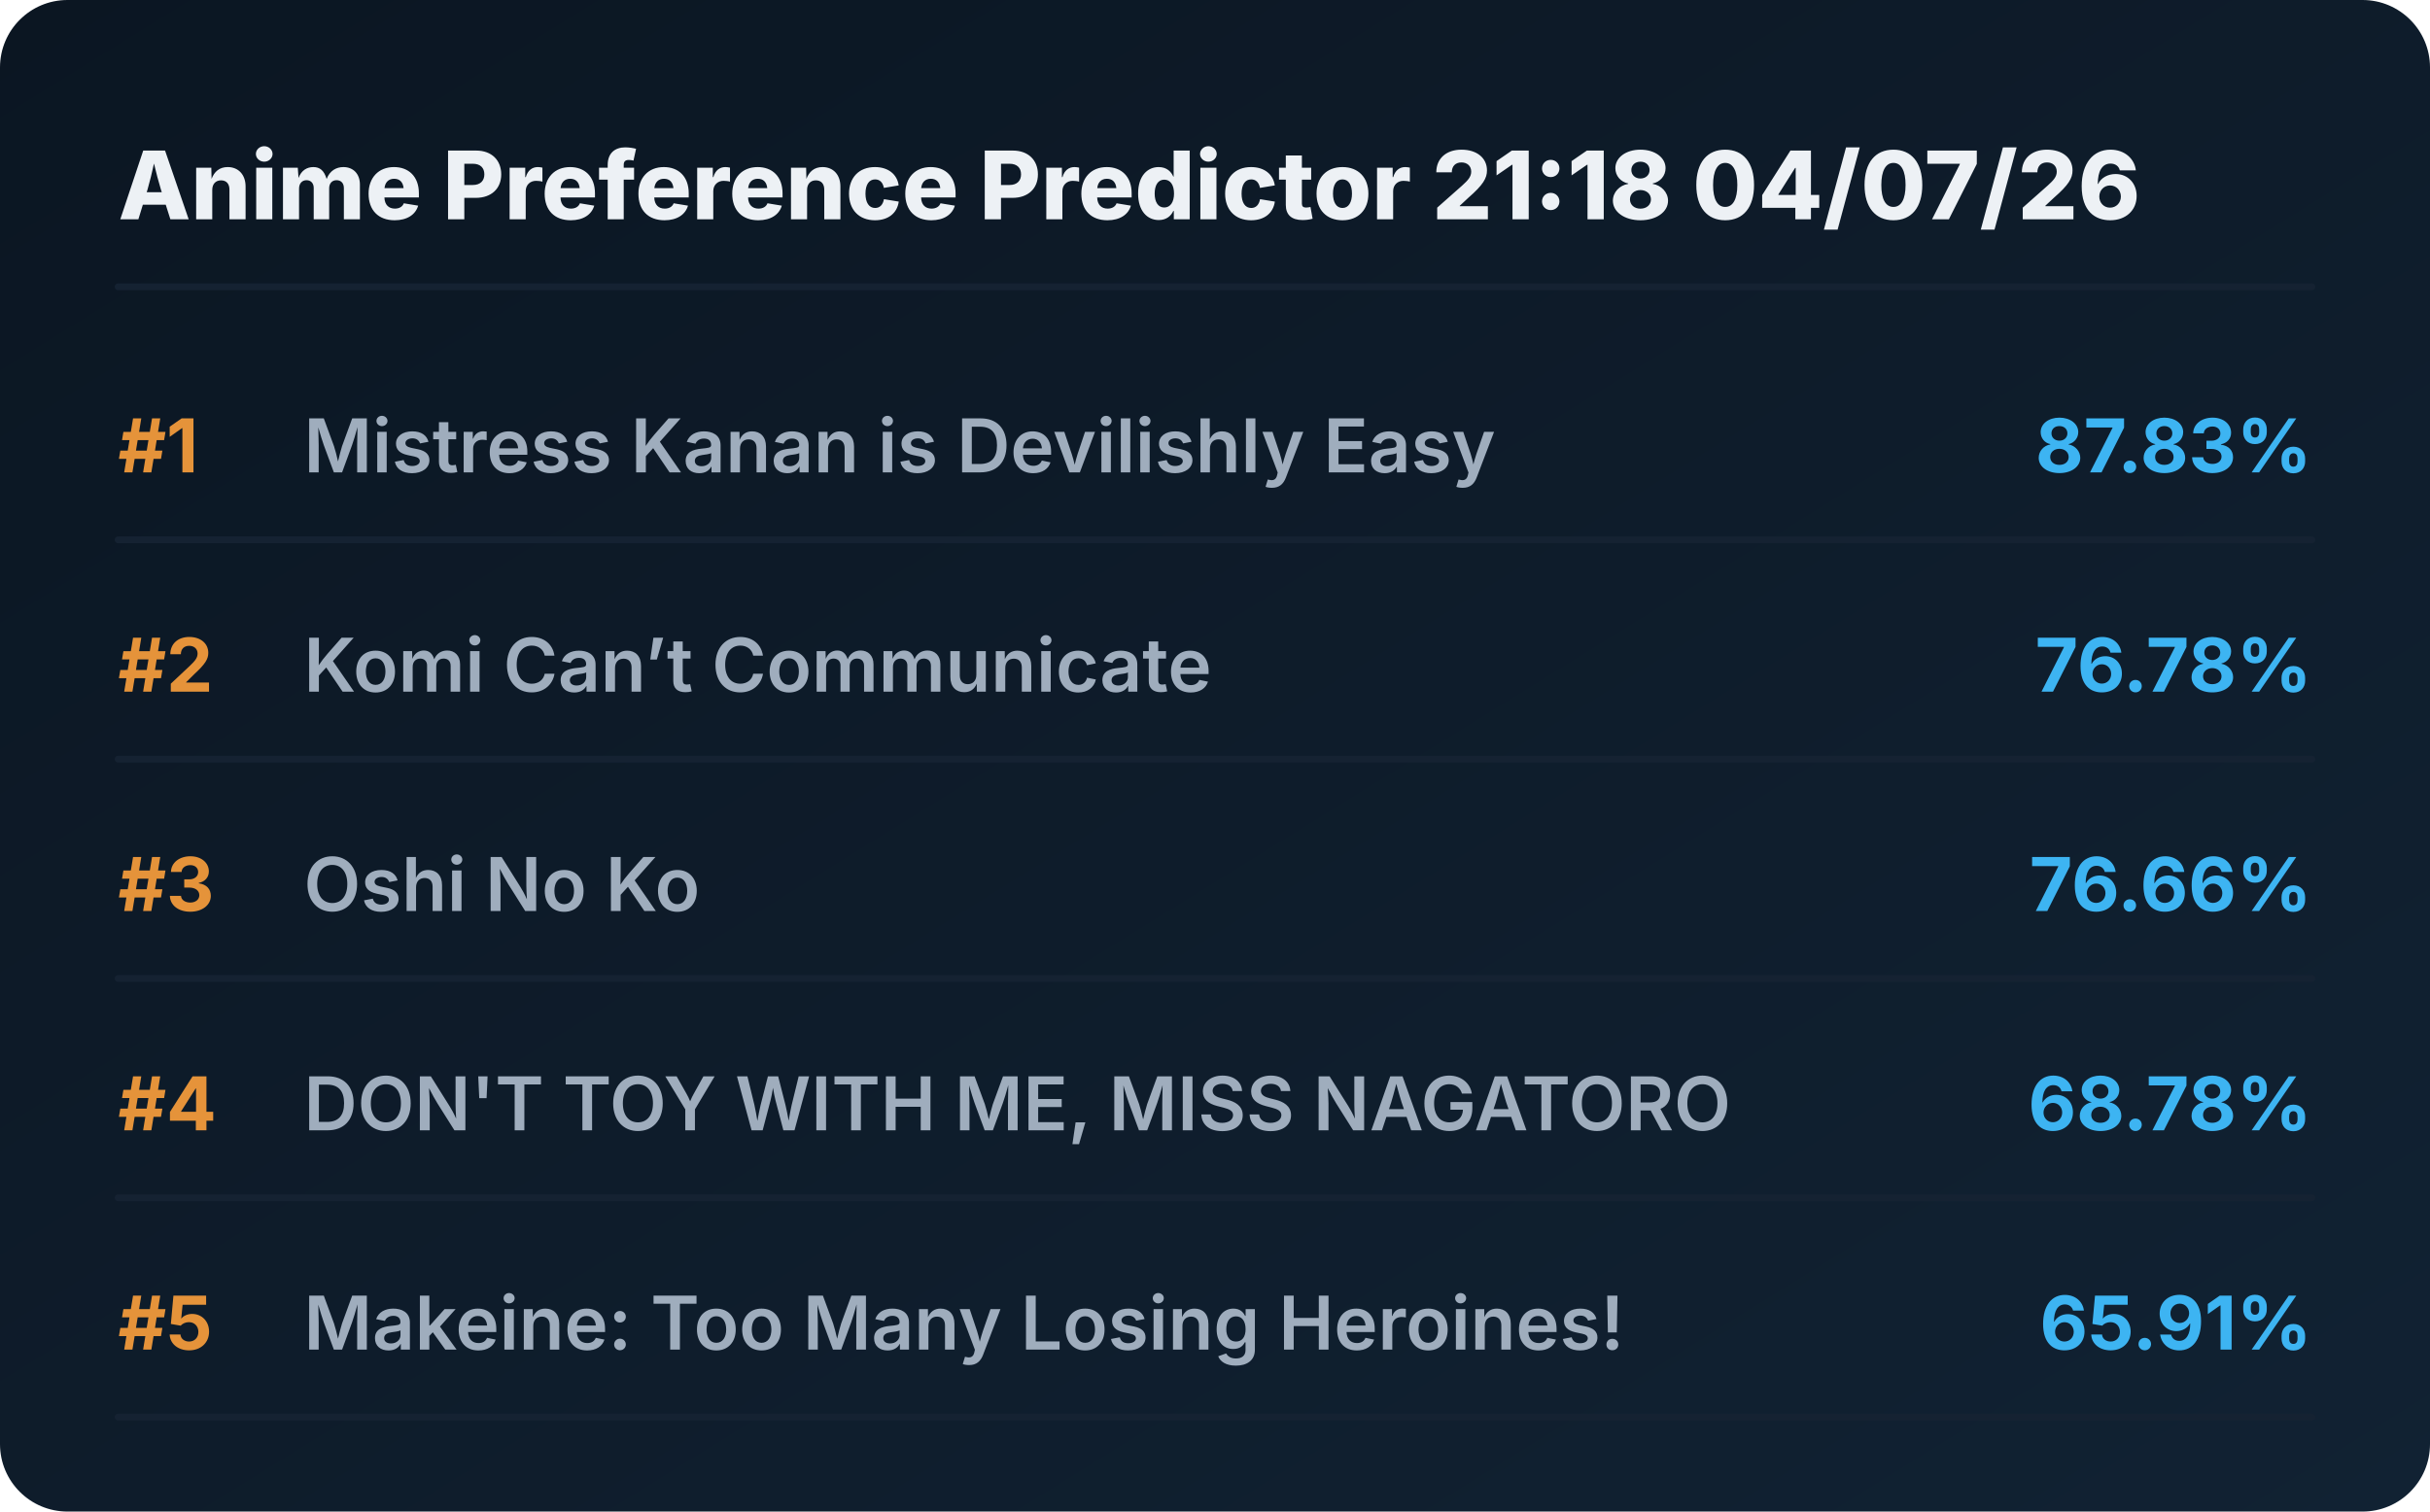
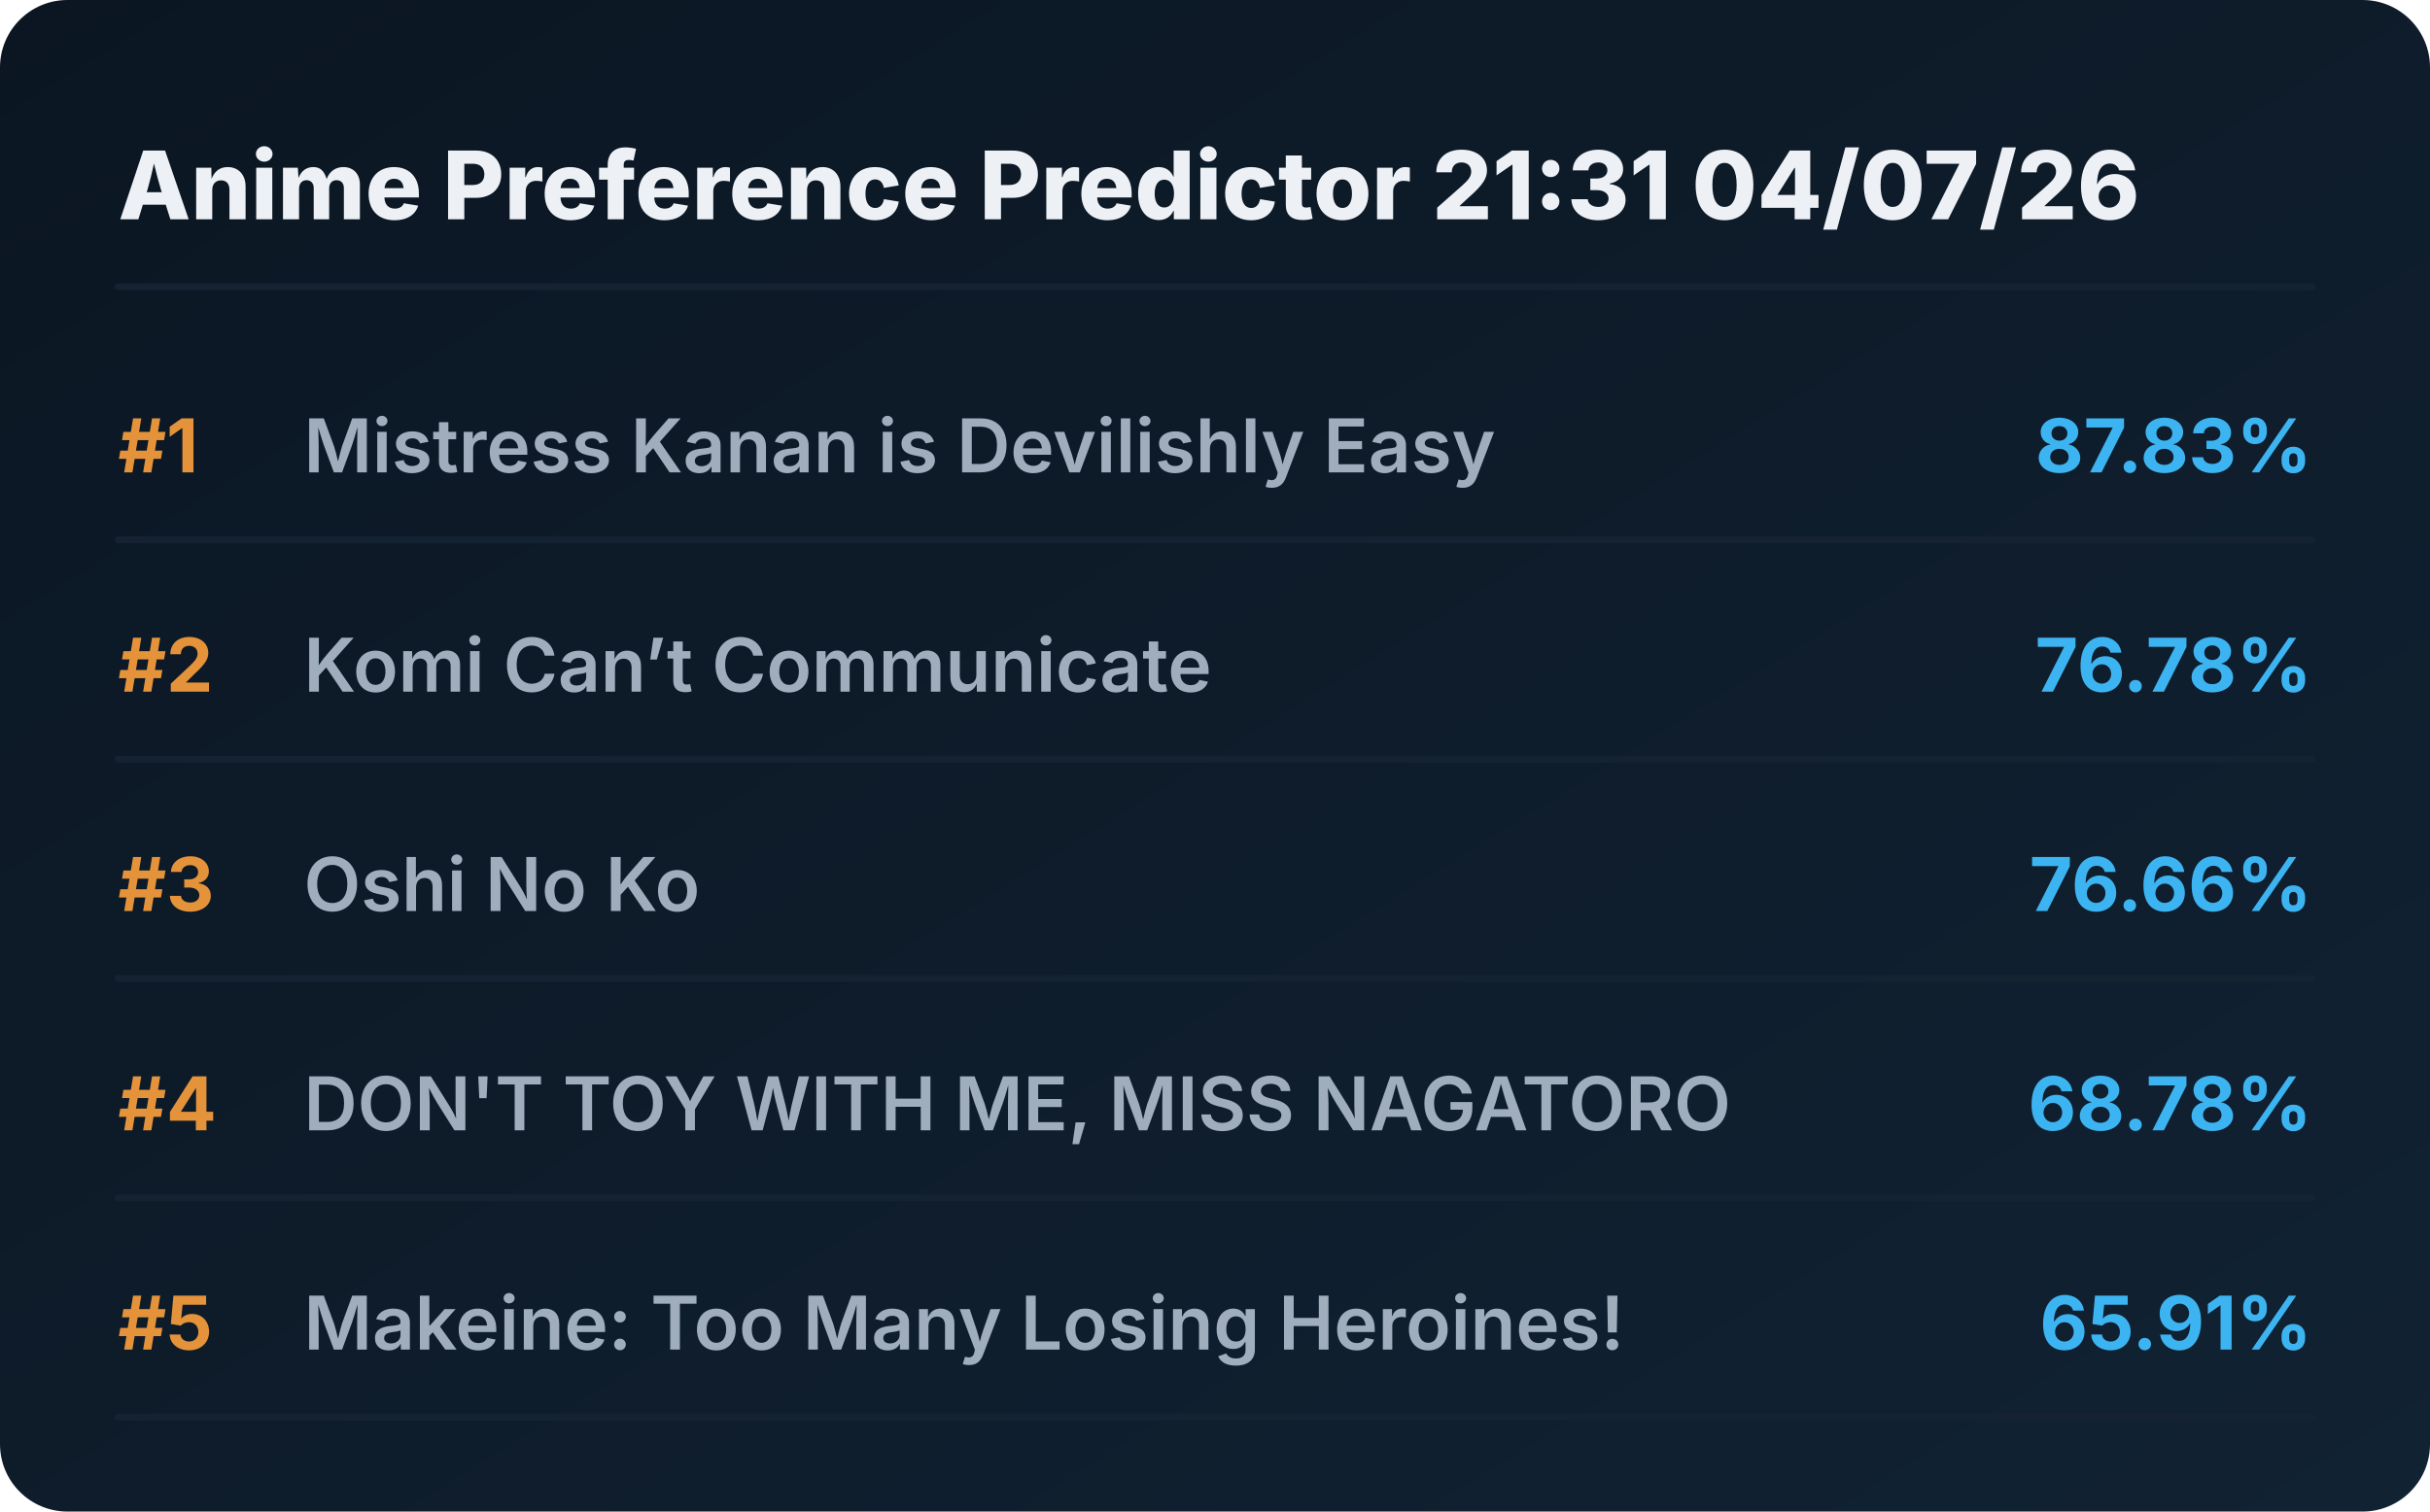
<svg xmlns="http://www.w3.org/2000/svg" viewBox="0 0 720 448" preserveAspectRatio="xMidYMid meet" style="width: 100%; height: auto; max-width: 720px;">
  <defs>
    <linearGradient id="boxGrad" x1="0%" y1="0%" x2="100%" y2="100%">
      <stop offset="0%" stop-color="#0b1622" />
      <stop offset="100%" stop-color="#112233" />
    </linearGradient>
    <clipPath id="titleClip">
      <rect x="90" y="0" width="510" height="100%" />
    </clipPath>
  </defs>
  <style>
    .bg { fill: url(#boxGrad); rx: 20px; }
    .header { font-family: 'Overpass', 'Inter', system-ui, sans-serif; font-weight: 800; font-size: 28px; fill: #edf1f5; }
    .rank { font-family: 'Overpass', 'Inter', system-ui, sans-serif; font-weight: 700; font-size: 22px; fill: #e5933a; }
    .title { font-family: 'Overpass', 'Inter', system-ui, sans-serif; font-weight: 600; font-size: 22px; fill: #9fadbd; }
    .score { font-family: 'Overpass', 'Inter', system-ui, sans-serif; font-weight: 700; font-size: 22px; fill: #3db4f2; }
    .line { stroke: #152232; stroke-width: 2; stroke-linecap: round; }
  </style>
  <rect class="bg" width="720" height="448" />
-   <text x="35" y="65" class="header">Anime Preference Predictor 21:18 04/07/26</text>
+   <text x="35" y="65" class="header">Anime Preference Predictor 21:31 04/07/26</text>
  <line x1="35" y1="85" x2="685" y2="85" class="line" />
  <g transform="translate(0, 0)">
    <text x="35" y="140" class="rank">#1</text>
    <text x="90" y="140" class="title">Mistress Kanan is Devilishly Easy</text>
    <text x="685" y="140" class="score" text-anchor="end">87.83%</text>
    <line x1="35" y1="160" x2="685" y2="160" class="line" />
  </g>
  <g transform="translate(0, 65)">
    <text x="35" y="140" class="rank">#2</text>
    <text x="90" y="140" class="title">Komi Can’t Communicate</text>
    <text x="685" y="140" class="score" text-anchor="end">76.78%</text>
    <line x1="35" y1="160" x2="685" y2="160" class="line" />
  </g>
  <g transform="translate(0, 130)">
    <text x="35" y="140" class="rank">#3</text>
    <text x="90" y="140" class="title">Oshi No Ko</text>
    <text x="685" y="140" class="score" text-anchor="end">76.66%</text>
    <line x1="35" y1="160" x2="685" y2="160" class="line" />
  </g>
  <g transform="translate(0, 195)">
    <text x="35" y="140" class="rank">#4</text>
    <text x="90" y="140" class="title">DON'T TOY WITH ME, MISS NAGATORO</text>
    <text x="685" y="140" class="score" text-anchor="end">68.78%</text>
    <line x1="35" y1="160" x2="685" y2="160" class="line" />
  </g>
  <g transform="translate(0, 260)">
    <text x="35" y="140" class="rank">#5</text>
    <text x="90" y="140" class="title">Makeine: Too Many Losing Heroines!</text>
    <text x="685" y="140" class="score" text-anchor="end">65.91%</text>
    <line x1="35" y1="160" x2="685" y2="160" class="line" />
  </g>
</svg>
